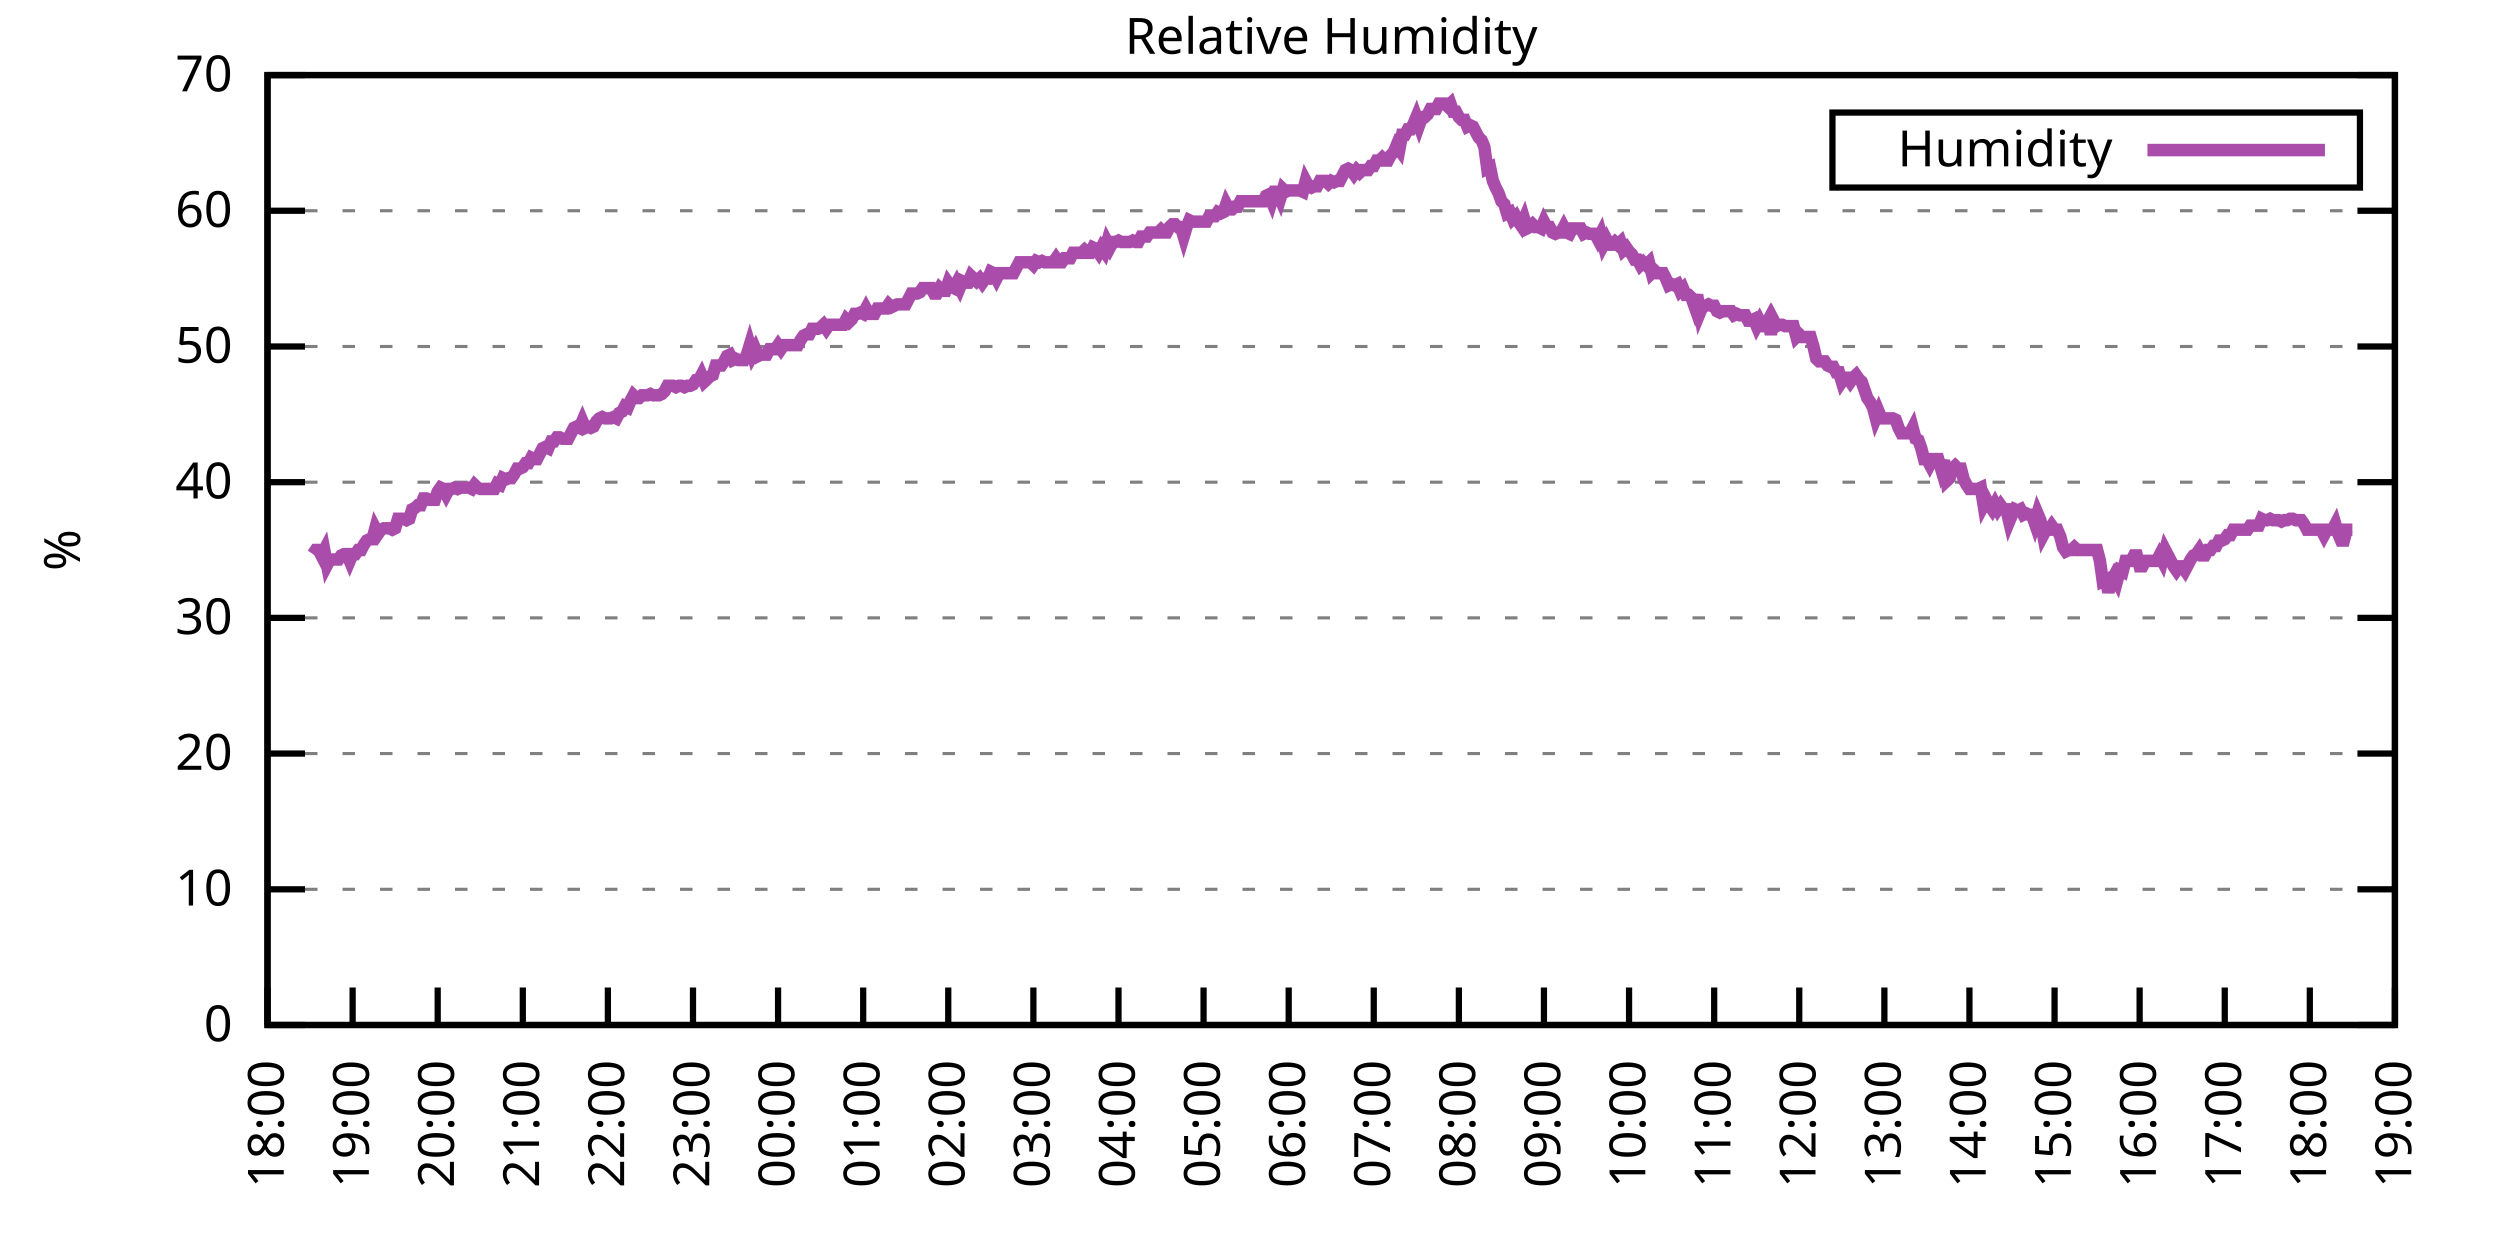
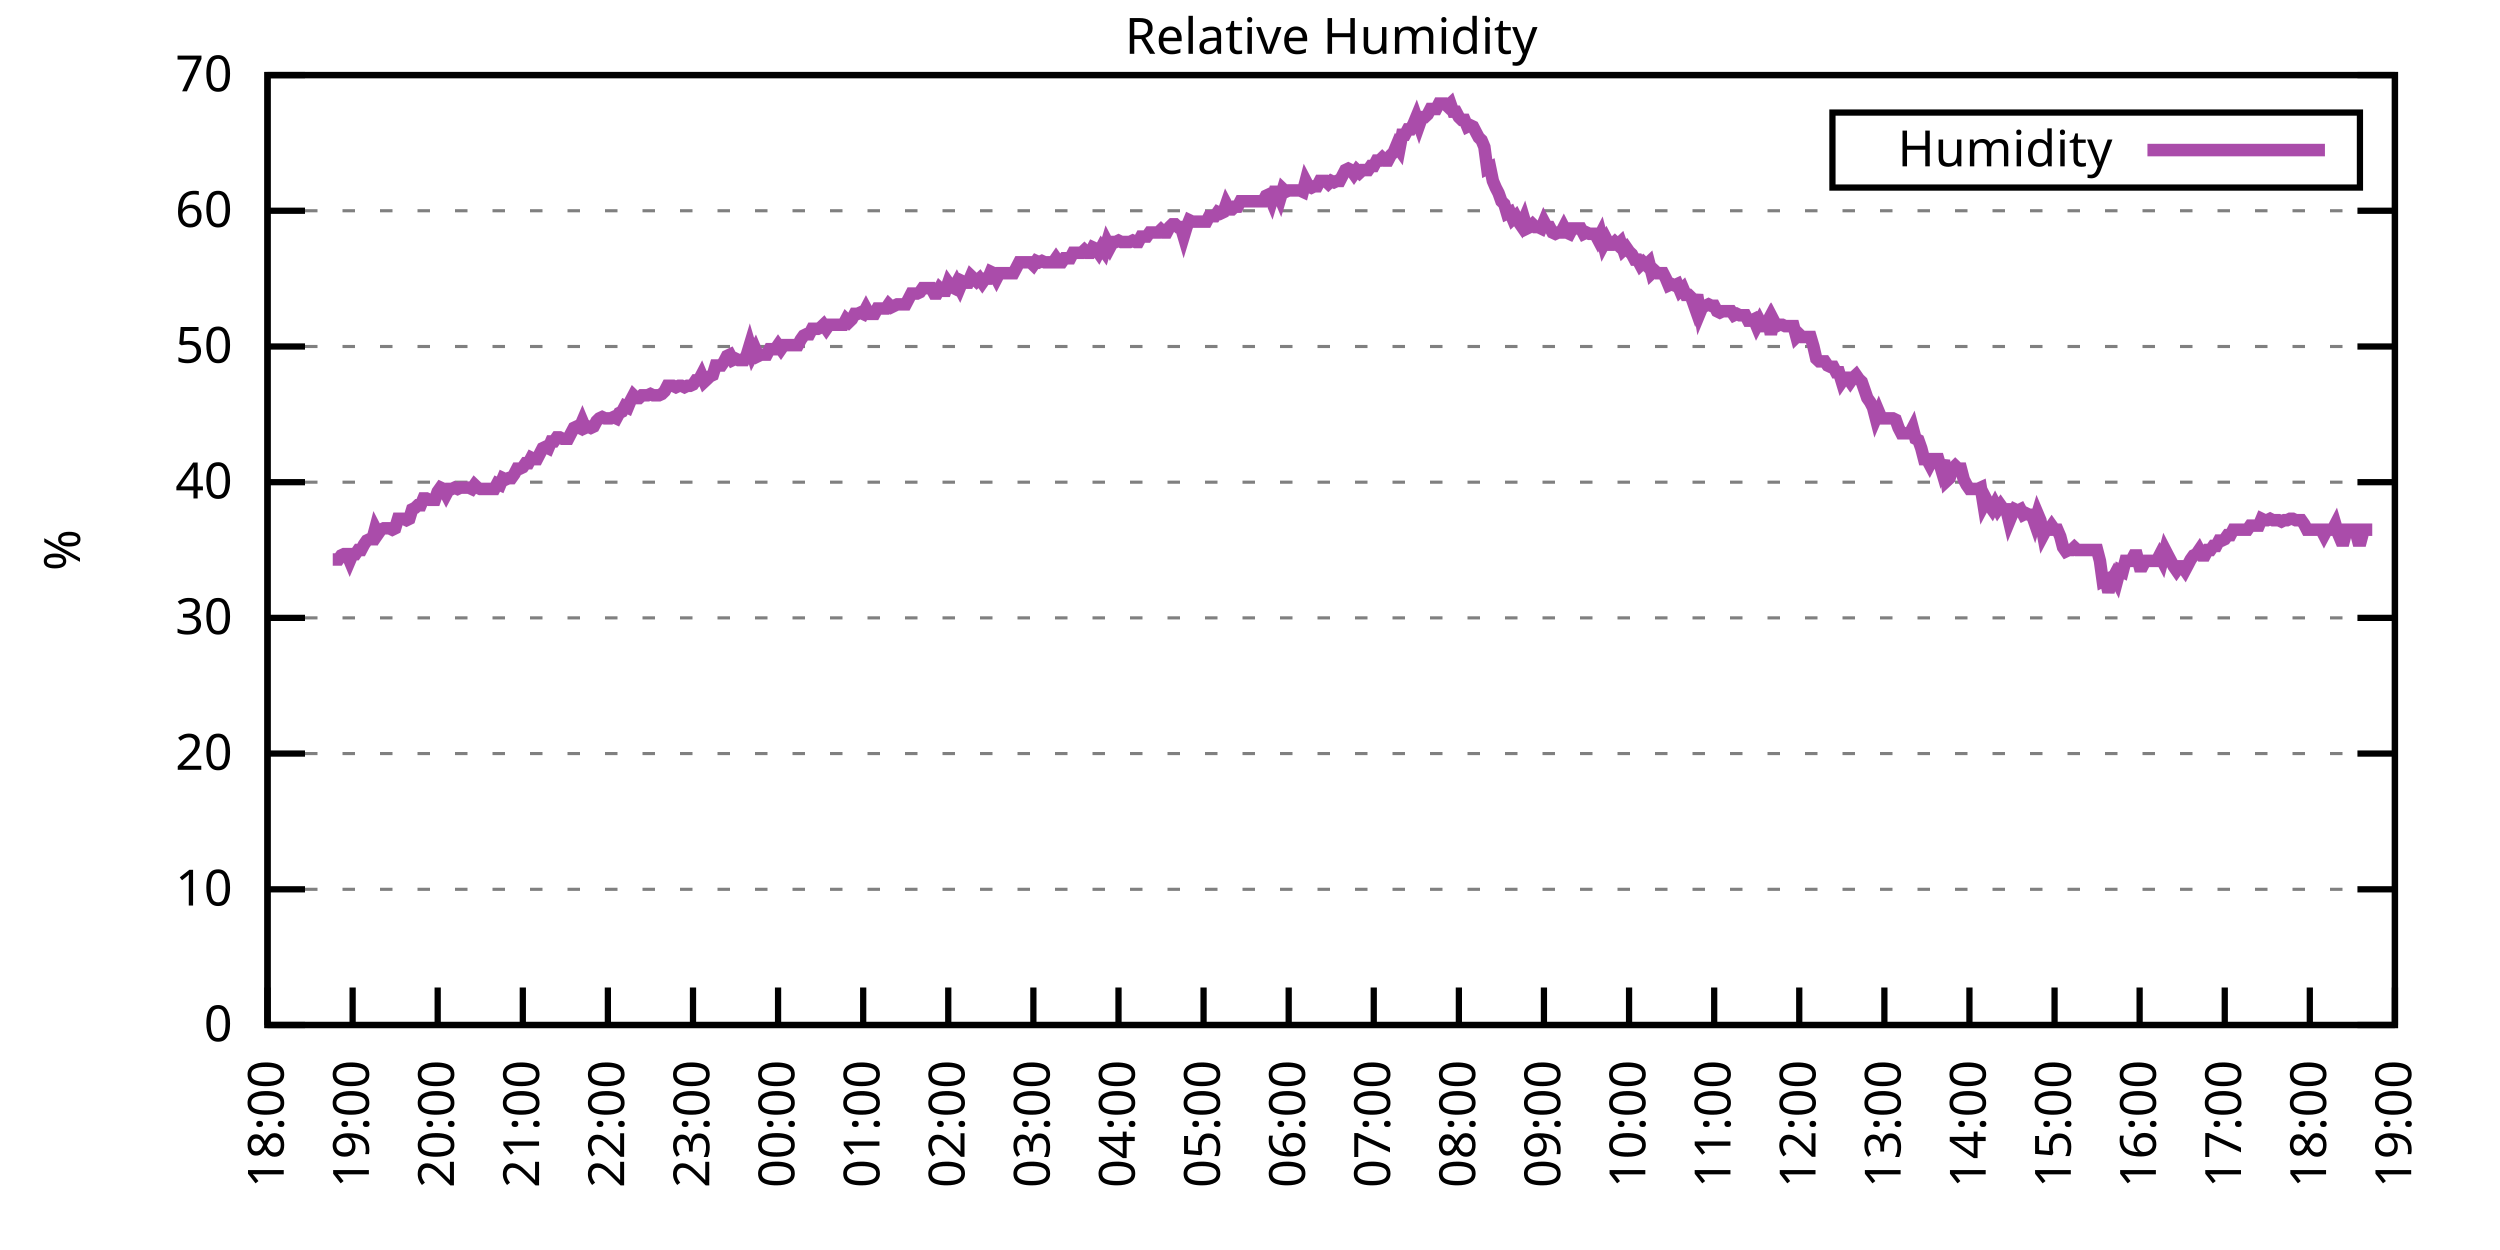
<svg xmlns="http://www.w3.org/2000/svg" xmlns:xlink="http://www.w3.org/1999/xlink" width="400" height="200" viewBox="0 0 400 200">
  <g id="gnuplot_canvas">
    <rect x="0" y="0" width="400" height="200" fill="none" />
    <defs>
      <circle id="gpDot" r="0.5" stroke-width="0.5" stroke="currentColor" />
      <path id="gpPt0" stroke-width="0.333" stroke="currentColor" d="M-1,0 h2 M0,-1 v2" />
      <path id="gpPt1" stroke-width="0.333" stroke="currentColor" d="M-1,-1 L1,1 M1,-1 L-1,1" />
      <path id="gpPt2" stroke-width="0.333" stroke="currentColor" d="M-1,0 L1,0 M0,-1 L0,1 M-1,-1 L1,1 M-1,1 L1,-1" />
      <rect id="gpPt3" stroke-width="0.333" stroke="currentColor" x="-1" y="-1" width="2" height="2" />
      <rect id="gpPt4" stroke-width="0.333" stroke="currentColor" fill="currentColor" x="-1" y="-1" width="2" height="2" />
      <circle id="gpPt5" stroke-width="0.333" stroke="currentColor" cx="0" cy="0" r="1" />
      <use xlink:href="#gpPt5" id="gpPt6" fill="currentColor" stroke="none" />
      <path id="gpPt7" stroke-width="0.333" stroke="currentColor" d="M0,-1.33 L-1.33,0.67 L1.33,0.67 z" />
      <use xlink:href="#gpPt7" id="gpPt8" fill="currentColor" stroke="none" />
      <use xlink:href="#gpPt7" id="gpPt9" stroke="currentColor" transform="rotate(180)" />
      <use xlink:href="#gpPt9" id="gpPt10" fill="currentColor" stroke="none" />
      <use xlink:href="#gpPt3" id="gpPt11" stroke="currentColor" transform="rotate(45)" />
      <use xlink:href="#gpPt11" id="gpPt12" fill="currentColor" stroke="none" />
      <path id="gpPt13" stroke-width="0.333" stroke="currentColor" d="M0,1.330 L1.265,0.411 L0.782,-1.067 L-0.782,-1.076 L-1.265,0.411 z" />
      <use xlink:href="#gpPt13" id="gpPt14" fill="currentColor" stroke="none" />
      <filter id="textbox" filterUnits="objectBoundingBox" x="0" y="0" height="1" width="1">
        <feFlood flood-color="white" flood-opacity="1" result="bgnd" />
        <feComposite in="SourceGraphic" in2="bgnd" operator="atop" />
      </filter>
      <filter id="greybox" filterUnits="objectBoundingBox" x="0" y="0" height="1" width="1">
        <feFlood flood-color="lightgrey" flood-opacity="1" result="grey" />
        <feComposite in="SourceGraphic" in2="grey" operator="atop" />
      </filter>
    </defs>
    <g fill="none" color="white" stroke="currentColor" stroke-width="1.00" stroke-linecap="butt" stroke-linejoin="miter">
</g>
    <g fill="none" color="black" stroke="currentColor" stroke-width="1.00" stroke-linecap="butt" stroke-linejoin="miter">
      <g stroke="none" shape-rendering="crispEdges">
        <polygon fill="rgb(255, 255, 255)" points="42.80,164.00 383.18,164.00 383.18,12.02 42.80,12.02 " />
      </g>
    </g>
    <g fill="none" color="black" stroke="currentColor" stroke-width="1.00" stroke-linecap="butt" stroke-linejoin="miter">
</g>
    <g fill="none" color="black" stroke="black" stroke-width="0.50" stroke-linecap="butt" stroke-linejoin="miter">
</g>
    <g fill="none" color="gray" stroke="currentColor" stroke-width="0.50" stroke-linecap="butt" stroke-linejoin="miter">
      <path stroke="gray" stroke-dasharray="2,4" class="gridline" d="M42.80,164.00 L383.19,164.00  " />
    </g>
    <g fill="none" color="gray" stroke="gray" stroke-width="1.00" stroke-linecap="butt" stroke-linejoin="miter">
</g>
    <g fill="none" color="black" stroke="currentColor" stroke-width="1.00" stroke-linecap="butt" stroke-linejoin="miter">
      <path stroke="black" d="M42.80,164.00 L48.80,164.00 M383.19,164.00 L377.19,164.00  " />
      <g transform="translate(37.20,166.60)" stroke="none" fill="black" font-family="Sans" font-size="8.00" text-anchor="end">
        <text>
          <tspan font-family="Sans"> 0</tspan>
        </text>
      </g>
    </g>
    <g fill="none" color="black" stroke="currentColor" stroke-width="1.00" stroke-linecap="butt" stroke-linejoin="miter">
</g>
    <g fill="none" color="black" stroke="black" stroke-width="0.50" stroke-linecap="butt" stroke-linejoin="miter">
</g>
    <g fill="none" color="gray" stroke="currentColor" stroke-width="0.50" stroke-linecap="butt" stroke-linejoin="miter">
      <path stroke="gray" stroke-dasharray="2,4" class="gridline" d="M42.80,142.29 L383.19,142.29  " />
    </g>
    <g fill="none" color="gray" stroke="gray" stroke-width="1.00" stroke-linecap="butt" stroke-linejoin="miter">
</g>
    <g fill="none" color="black" stroke="currentColor" stroke-width="1.00" stroke-linecap="butt" stroke-linejoin="miter">
      <path stroke="black" d="M42.80,142.29 L48.80,142.29 M383.19,142.29 L377.19,142.29  " />
      <g transform="translate(37.20,144.89)" stroke="none" fill="black" font-family="Sans" font-size="8.00" text-anchor="end">
        <text>
          <tspan font-family="Sans"> 10</tspan>
        </text>
      </g>
    </g>
    <g fill="none" color="black" stroke="currentColor" stroke-width="1.00" stroke-linecap="butt" stroke-linejoin="miter">
</g>
    <g fill="none" color="black" stroke="black" stroke-width="0.50" stroke-linecap="butt" stroke-linejoin="miter">
</g>
    <g fill="none" color="gray" stroke="currentColor" stroke-width="0.50" stroke-linecap="butt" stroke-linejoin="miter">
      <path stroke="gray" stroke-dasharray="2,4" class="gridline" d="M42.80,120.57 L383.19,120.57  " />
    </g>
    <g fill="none" color="gray" stroke="gray" stroke-width="1.00" stroke-linecap="butt" stroke-linejoin="miter">
</g>
    <g fill="none" color="black" stroke="currentColor" stroke-width="1.00" stroke-linecap="butt" stroke-linejoin="miter">
      <path stroke="black" d="M42.80,120.57 L48.80,120.57 M383.19,120.57 L377.19,120.57  " />
      <g transform="translate(37.20,123.17)" stroke="none" fill="black" font-family="Sans" font-size="8.00" text-anchor="end">
        <text>
          <tspan font-family="Sans"> 20</tspan>
        </text>
      </g>
    </g>
    <g fill="none" color="black" stroke="currentColor" stroke-width="1.00" stroke-linecap="butt" stroke-linejoin="miter">
</g>
    <g fill="none" color="black" stroke="black" stroke-width="0.50" stroke-linecap="butt" stroke-linejoin="miter">
</g>
    <g fill="none" color="gray" stroke="currentColor" stroke-width="0.50" stroke-linecap="butt" stroke-linejoin="miter">
      <path stroke="gray" stroke-dasharray="2,4" class="gridline" d="M42.80,98.86 L383.19,98.86  " />
    </g>
    <g fill="none" color="gray" stroke="gray" stroke-width="1.00" stroke-linecap="butt" stroke-linejoin="miter">
</g>
    <g fill="none" color="black" stroke="currentColor" stroke-width="1.00" stroke-linecap="butt" stroke-linejoin="miter">
      <path stroke="black" d="M42.80,98.86 L48.80,98.86 M383.19,98.86 L377.19,98.86  " />
      <g transform="translate(37.20,101.46)" stroke="none" fill="black" font-family="Sans" font-size="8.00" text-anchor="end">
        <text>
          <tspan font-family="Sans"> 30</tspan>
        </text>
      </g>
    </g>
    <g fill="none" color="black" stroke="currentColor" stroke-width="1.00" stroke-linecap="butt" stroke-linejoin="miter">
</g>
    <g fill="none" color="black" stroke="black" stroke-width="0.50" stroke-linecap="butt" stroke-linejoin="miter">
</g>
    <g fill="none" color="gray" stroke="currentColor" stroke-width="0.50" stroke-linecap="butt" stroke-linejoin="miter">
      <path stroke="gray" stroke-dasharray="2,4" class="gridline" d="M42.80,77.15 L383.19,77.15  " />
    </g>
    <g fill="none" color="gray" stroke="gray" stroke-width="1.00" stroke-linecap="butt" stroke-linejoin="miter">
</g>
    <g fill="none" color="black" stroke="currentColor" stroke-width="1.00" stroke-linecap="butt" stroke-linejoin="miter">
      <path stroke="black" d="M42.80,77.15 L48.80,77.15 M383.19,77.15 L377.19,77.15  " />
      <g transform="translate(37.20,79.75)" stroke="none" fill="black" font-family="Sans" font-size="8.00" text-anchor="end">
        <text>
          <tspan font-family="Sans"> 40</tspan>
        </text>
      </g>
    </g>
    <g fill="none" color="black" stroke="currentColor" stroke-width="1.00" stroke-linecap="butt" stroke-linejoin="miter">
</g>
    <g fill="none" color="black" stroke="black" stroke-width="0.50" stroke-linecap="butt" stroke-linejoin="miter">
</g>
    <g fill="none" color="gray" stroke="currentColor" stroke-width="0.50" stroke-linecap="butt" stroke-linejoin="miter">
      <path stroke="gray" stroke-dasharray="2,4" class="gridline" d="M42.80,55.44 L383.19,55.44  " />
    </g>
    <g fill="none" color="gray" stroke="gray" stroke-width="1.00" stroke-linecap="butt" stroke-linejoin="miter">
</g>
    <g fill="none" color="black" stroke="currentColor" stroke-width="1.00" stroke-linecap="butt" stroke-linejoin="miter">
      <path stroke="black" d="M42.80,55.44 L48.80,55.44 M383.19,55.44 L377.19,55.44  " />
      <g transform="translate(37.20,58.04)" stroke="none" fill="black" font-family="Sans" font-size="8.00" text-anchor="end">
        <text>
          <tspan font-family="Sans"> 50</tspan>
        </text>
      </g>
    </g>
    <g fill="none" color="black" stroke="currentColor" stroke-width="1.00" stroke-linecap="butt" stroke-linejoin="miter">
</g>
    <g fill="none" color="black" stroke="black" stroke-width="0.50" stroke-linecap="butt" stroke-linejoin="miter">
</g>
    <g fill="none" color="gray" stroke="currentColor" stroke-width="0.50" stroke-linecap="butt" stroke-linejoin="miter">
      <path stroke="gray" stroke-dasharray="2,4" class="gridline" d="M42.80,33.72 L383.19,33.72  " />
    </g>
    <g fill="none" color="gray" stroke="gray" stroke-width="1.00" stroke-linecap="butt" stroke-linejoin="miter">
</g>
    <g fill="none" color="black" stroke="currentColor" stroke-width="1.00" stroke-linecap="butt" stroke-linejoin="miter">
      <path stroke="black" d="M42.80,33.72 L48.80,33.72 M383.19,33.72 L377.19,33.72  " />
      <g transform="translate(37.20,36.32)" stroke="none" fill="black" font-family="Sans" font-size="8.00" text-anchor="end">
        <text>
          <tspan font-family="Sans"> 60</tspan>
        </text>
      </g>
    </g>
    <g fill="none" color="black" stroke="currentColor" stroke-width="1.00" stroke-linecap="butt" stroke-linejoin="miter">
</g>
    <g fill="none" color="black" stroke="black" stroke-width="0.50" stroke-linecap="butt" stroke-linejoin="miter">
</g>
    <g fill="none" color="gray" stroke="currentColor" stroke-width="0.50" stroke-linecap="butt" stroke-linejoin="miter">
      <path stroke="gray" stroke-dasharray="2,4" class="gridline" d="M42.80,12.01 L383.19,12.01  " />
    </g>
    <g fill="none" color="gray" stroke="gray" stroke-width="1.00" stroke-linecap="butt" stroke-linejoin="miter">
</g>
    <g fill="none" color="black" stroke="currentColor" stroke-width="1.00" stroke-linecap="butt" stroke-linejoin="miter">
      <path stroke="black" d="M42.80,12.01 L48.80,12.01 M383.19,12.01 L377.19,12.01  " />
      <g transform="translate(37.20,14.61)" stroke="none" fill="black" font-family="Sans" font-size="8.00" text-anchor="end">
        <text>
          <tspan font-family="Sans"> 70</tspan>
        </text>
      </g>
    </g>
    <g fill="none" color="black" stroke="currentColor" stroke-width="1.00" stroke-linecap="butt" stroke-linejoin="miter">
      <path stroke="black" d="M42.80,164.00 L42.80,158.00  " />
      <g transform="translate(45.40,169.60) rotate(270.00)" stroke="none" fill="black" font-family="Sans" font-size="8.00" text-anchor="end">
        <text>
          <tspan font-family="Sans">18:00</tspan>
        </text>
      </g>
    </g>
    <g fill="none" color="black" stroke="currentColor" stroke-width="1.00" stroke-linecap="butt" stroke-linejoin="miter">
      <path stroke="black" d="M56.42,164.00 L56.42,158.00  " />
      <g transform="translate(59.02,169.60) rotate(270.00)" stroke="none" fill="black" font-family="Sans" font-size="8.00" text-anchor="end">
        <text>
          <tspan font-family="Sans">19:00</tspan>
        </text>
      </g>
    </g>
    <g fill="none" color="black" stroke="currentColor" stroke-width="1.00" stroke-linecap="butt" stroke-linejoin="miter">
      <path stroke="black" d="M70.03,164.00 L70.03,158.00  " />
      <g transform="translate(72.63,169.60) rotate(270.00)" stroke="none" fill="black" font-family="Sans" font-size="8.00" text-anchor="end">
        <text>
          <tspan font-family="Sans">20:00</tspan>
        </text>
      </g>
    </g>
    <g fill="none" color="black" stroke="currentColor" stroke-width="1.00" stroke-linecap="butt" stroke-linejoin="miter">
      <path stroke="black" d="M83.65,164.00 L83.65,158.00  " />
      <g transform="translate(86.25,169.60) rotate(270.00)" stroke="none" fill="black" font-family="Sans" font-size="8.00" text-anchor="end">
        <text>
          <tspan font-family="Sans">21:00</tspan>
        </text>
      </g>
    </g>
    <g fill="none" color="black" stroke="currentColor" stroke-width="1.00" stroke-linecap="butt" stroke-linejoin="miter">
      <path stroke="black" d="M97.26,164.00 L97.26,158.00  " />
      <g transform="translate(99.86,169.60) rotate(270.00)" stroke="none" fill="black" font-family="Sans" font-size="8.00" text-anchor="end">
        <text>
          <tspan font-family="Sans">22:00</tspan>
        </text>
      </g>
    </g>
    <g fill="none" color="black" stroke="currentColor" stroke-width="1.00" stroke-linecap="butt" stroke-linejoin="miter">
      <path stroke="black" d="M110.88,164.00 L110.88,158.00  " />
      <g transform="translate(113.48,169.60) rotate(270.00)" stroke="none" fill="black" font-family="Sans" font-size="8.00" text-anchor="end">
        <text>
          <tspan font-family="Sans">23:00</tspan>
        </text>
      </g>
    </g>
    <g fill="none" color="black" stroke="currentColor" stroke-width="1.00" stroke-linecap="butt" stroke-linejoin="miter">
      <path stroke="black" d="M124.49,164.00 L124.49,158.00  " />
      <g transform="translate(127.09,169.60) rotate(270.00)" stroke="none" fill="black" font-family="Sans" font-size="8.00" text-anchor="end">
        <text>
          <tspan font-family="Sans">00:00</tspan>
        </text>
      </g>
    </g>
    <g fill="none" color="black" stroke="currentColor" stroke-width="1.00" stroke-linecap="butt" stroke-linejoin="miter">
      <path stroke="black" d="M138.11,164.00 L138.11,158.00  " />
      <g transform="translate(140.71,169.60) rotate(270.00)" stroke="none" fill="black" font-family="Sans" font-size="8.00" text-anchor="end">
        <text>
          <tspan font-family="Sans">01:00</tspan>
        </text>
      </g>
    </g>
    <g fill="none" color="black" stroke="currentColor" stroke-width="1.00" stroke-linecap="butt" stroke-linejoin="miter">
      <path stroke="black" d="M151.72,164.00 L151.72,158.00  " />
      <g transform="translate(154.32,169.60) rotate(270.00)" stroke="none" fill="black" font-family="Sans" font-size="8.00" text-anchor="end">
        <text>
          <tspan font-family="Sans">02:00</tspan>
        </text>
      </g>
    </g>
    <g fill="none" color="black" stroke="currentColor" stroke-width="1.00" stroke-linecap="butt" stroke-linejoin="miter">
      <path stroke="black" d="M165.34,164.00 L165.34,158.00  " />
      <g transform="translate(167.94,169.60) rotate(270.00)" stroke="none" fill="black" font-family="Sans" font-size="8.00" text-anchor="end">
        <text>
          <tspan font-family="Sans">03:00</tspan>
        </text>
      </g>
    </g>
    <g fill="none" color="black" stroke="currentColor" stroke-width="1.00" stroke-linecap="butt" stroke-linejoin="miter">
      <path stroke="black" d="M178.96,164.00 L178.96,158.00  " />
      <g transform="translate(181.56,169.60) rotate(270.00)" stroke="none" fill="black" font-family="Sans" font-size="8.00" text-anchor="end">
        <text>
          <tspan font-family="Sans">04:00</tspan>
        </text>
      </g>
    </g>
    <g fill="none" color="black" stroke="currentColor" stroke-width="1.00" stroke-linecap="butt" stroke-linejoin="miter">
      <path stroke="black" d="M192.57,164.00 L192.57,158.00  " />
      <g transform="translate(195.17,169.60) rotate(270.00)" stroke="none" fill="black" font-family="Sans" font-size="8.00" text-anchor="end">
        <text>
          <tspan font-family="Sans">05:00</tspan>
        </text>
      </g>
    </g>
    <g fill="none" color="black" stroke="currentColor" stroke-width="1.00" stroke-linecap="butt" stroke-linejoin="miter">
      <path stroke="black" d="M206.19,164.00 L206.19,158.00  " />
      <g transform="translate(208.79,169.60) rotate(270.00)" stroke="none" fill="black" font-family="Sans" font-size="8.00" text-anchor="end">
        <text>
          <tspan font-family="Sans">06:00</tspan>
        </text>
      </g>
    </g>
    <g fill="none" color="black" stroke="currentColor" stroke-width="1.00" stroke-linecap="butt" stroke-linejoin="miter">
      <path stroke="black" d="M219.80,164.00 L219.80,158.00  " />
      <g transform="translate(222.40,169.60) rotate(270.00)" stroke="none" fill="black" font-family="Sans" font-size="8.00" text-anchor="end">
        <text>
          <tspan font-family="Sans">07:00</tspan>
        </text>
      </g>
    </g>
    <g fill="none" color="black" stroke="currentColor" stroke-width="1.00" stroke-linecap="butt" stroke-linejoin="miter">
      <path stroke="black" d="M233.42,164.00 L233.42,158.00  " />
      <g transform="translate(236.02,169.60) rotate(270.00)" stroke="none" fill="black" font-family="Sans" font-size="8.00" text-anchor="end">
        <text>
          <tspan font-family="Sans">08:00</tspan>
        </text>
      </g>
    </g>
    <g fill="none" color="black" stroke="currentColor" stroke-width="1.00" stroke-linecap="butt" stroke-linejoin="miter">
      <path stroke="black" d="M247.03,164.00 L247.03,158.00  " />
      <g transform="translate(249.63,169.60) rotate(270.00)" stroke="none" fill="black" font-family="Sans" font-size="8.00" text-anchor="end">
        <text>
          <tspan font-family="Sans">09:00</tspan>
        </text>
      </g>
    </g>
    <g fill="none" color="black" stroke="currentColor" stroke-width="1.00" stroke-linecap="butt" stroke-linejoin="miter">
      <path stroke="black" d="M260.65,164.00 L260.65,158.00  " />
      <g transform="translate(263.25,169.60) rotate(270.00)" stroke="none" fill="black" font-family="Sans" font-size="8.00" text-anchor="end">
        <text>
          <tspan font-family="Sans">10:00</tspan>
        </text>
      </g>
    </g>
    <g fill="none" color="black" stroke="currentColor" stroke-width="1.00" stroke-linecap="butt" stroke-linejoin="miter">
      <path stroke="black" d="M274.27,164.00 L274.27,158.00  " />
      <g transform="translate(276.87,169.60) rotate(270.00)" stroke="none" fill="black" font-family="Sans" font-size="8.00" text-anchor="end">
        <text>
          <tspan font-family="Sans">11:00</tspan>
        </text>
      </g>
    </g>
    <g fill="none" color="black" stroke="currentColor" stroke-width="1.00" stroke-linecap="butt" stroke-linejoin="miter">
      <path stroke="black" d="M287.88,164.00 L287.88,158.00  " />
      <g transform="translate(290.48,169.60) rotate(270.00)" stroke="none" fill="black" font-family="Sans" font-size="8.00" text-anchor="end">
        <text>
          <tspan font-family="Sans">12:00</tspan>
        </text>
      </g>
    </g>
    <g fill="none" color="black" stroke="currentColor" stroke-width="1.00" stroke-linecap="butt" stroke-linejoin="miter">
      <path stroke="black" d="M301.50,164.00 L301.50,158.00  " />
      <g transform="translate(304.10,169.60) rotate(270.00)" stroke="none" fill="black" font-family="Sans" font-size="8.00" text-anchor="end">
        <text>
          <tspan font-family="Sans">13:00</tspan>
        </text>
      </g>
    </g>
    <g fill="none" color="black" stroke="currentColor" stroke-width="1.00" stroke-linecap="butt" stroke-linejoin="miter">
      <path stroke="black" d="M315.11,164.00 L315.11,158.00  " />
      <g transform="translate(317.71,169.60) rotate(270.00)" stroke="none" fill="black" font-family="Sans" font-size="8.00" text-anchor="end">
        <text>
          <tspan font-family="Sans">14:00</tspan>
        </text>
      </g>
    </g>
    <g fill="none" color="black" stroke="currentColor" stroke-width="1.00" stroke-linecap="butt" stroke-linejoin="miter">
      <path stroke="black" d="M328.73,164.00 L328.73,158.00  " />
      <g transform="translate(331.33,169.60) rotate(270.00)" stroke="none" fill="black" font-family="Sans" font-size="8.00" text-anchor="end">
        <text>
          <tspan font-family="Sans">15:00</tspan>
        </text>
      </g>
    </g>
    <g fill="none" color="black" stroke="currentColor" stroke-width="1.00" stroke-linecap="butt" stroke-linejoin="miter">
      <path stroke="black" d="M342.34,164.00 L342.34,158.00  " />
      <g transform="translate(344.94,169.60) rotate(270.00)" stroke="none" fill="black" font-family="Sans" font-size="8.00" text-anchor="end">
        <text>
          <tspan font-family="Sans">16:00</tspan>
        </text>
      </g>
    </g>
    <g fill="none" color="black" stroke="currentColor" stroke-width="1.00" stroke-linecap="butt" stroke-linejoin="miter">
      <path stroke="black" d="M355.96,164.00 L355.96,158.00  " />
      <g transform="translate(358.56,169.60) rotate(270.00)" stroke="none" fill="black" font-family="Sans" font-size="8.00" text-anchor="end">
        <text>
          <tspan font-family="Sans">17:00</tspan>
        </text>
      </g>
    </g>
    <g fill="none" color="black" stroke="currentColor" stroke-width="1.00" stroke-linecap="butt" stroke-linejoin="miter">
      <path stroke="black" d="M369.57,164.00 L369.57,158.00  " />
      <g transform="translate(372.17,169.60) rotate(270.00)" stroke="none" fill="black" font-family="Sans" font-size="8.00" text-anchor="end">
        <text>
          <tspan font-family="Sans">18:00</tspan>
        </text>
      </g>
    </g>
    <g fill="none" color="black" stroke="currentColor" stroke-width="1.00" stroke-linecap="butt" stroke-linejoin="miter">
      <path stroke="black" d="M383.19,164.00 L383.19,158.00  " />
      <g transform="translate(385.79,169.60) rotate(270.00)" stroke="none" fill="black" font-family="Sans" font-size="8.00" text-anchor="end">
        <text>
          <tspan font-family="Sans">19:00</tspan>
        </text>
      </g>
    </g>
    <g fill="none" color="black" stroke="currentColor" stroke-width="1.00" stroke-linecap="butt" stroke-linejoin="miter">
</g>
    <g fill="none" color="black" stroke="currentColor" stroke-width="1.00" stroke-linecap="butt" stroke-linejoin="miter">
      <path stroke="black" d="M42.80,12.01 L42.80,164.00 L383.19,164.00 L383.19,12.01 L42.80,12.01 Z  " />
    </g>
    <g fill="none" color="black" stroke="currentColor" stroke-width="1.00" stroke-linecap="butt" stroke-linejoin="miter">
</g>
    <g fill="none" color="black" stroke="currentColor" stroke-width="1.00" stroke-linecap="butt" stroke-linejoin="miter">
      <path stroke="black" d="M293.19,30.01 L293.19,18.01 L377.59,18.01 L377.59,30.01 L293.19,30.01 Z  " />
    </g>
    <g id="Relative_Humidity_plot_1">
      <g fill="none" color="white" stroke="black" stroke-width="2.00" stroke-linecap="butt" stroke-linejoin="miter">
</g>
      <g fill="none" color="black" stroke="currentColor" stroke-width="2.00" stroke-linecap="butt" stroke-linejoin="miter">
        <g transform="translate(337.99,26.61)" stroke="none" fill="black" font-family="Sans" font-size="8.00" text-anchor="end">
          <text>
            <tspan font-family="Sans">Humidity</tspan>
          </text>
        </g>
      </g>
      <g fill="none" color="black" stroke="currentColor" stroke-width="2.00" stroke-linecap="butt" stroke-linejoin="miter">
-         <path stroke="rgb(170,  76, 170)" d="M343.59,24.01 L371.99,24.01 M50.06,88.66 L50.52,88.00 L50.97,88.00 L51.42,88.87 L51.88,88.00 L52.33,90.39   L52.78,89.52 L53.24,89.52 L53.69,89.52 L54.15,89.52 L54.60,88.87 L55.05,88.66 L55.51,88.66 L55.96,89.74   L56.42,88.66 L56.87,88.66 L57.32,88.00 L57.78,88.00 L58.23,87.14 L58.68,86.49 L59.14,86.27 L59.59,86.27   L60.05,84.53 L60.50,85.40 L60.95,84.75 L61.41,84.53 L61.86,84.53 L62.32,84.53 L62.77,84.75 L63.22,84.53   L63.68,83.01 L64.13,83.01 L64.58,83.01 L65.04,83.23 L65.49,83.01 L65.95,81.49 L66.40,81.27 L66.85,80.84   L67.31,80.84 L67.76,79.75 L68.22,79.75 L68.67,79.97 L69.12,79.97 L69.58,79.97 L70.03,78.67 L70.49,78.02   L70.94,78.23 L71.39,79.10 L71.85,78.23 L72.30,78.23 L72.75,78.02 L73.21,78.23 L73.66,78.02 L74.12,78.02   L74.57,78.02 L75.02,78.02 L75.48,78.23 L75.93,77.58 L76.39,78.02 L76.84,78.23 L77.29,78.23 L77.75,78.23   L78.20,78.23 L78.65,78.23 L79.11,78.23 L79.56,77.37 L80.02,77.58 L80.47,76.50 L80.92,76.71 L81.38,76.50   L81.83,76.50 L82.29,75.85 L82.74,74.98 L83.19,74.98 L83.65,74.76 L84.10,74.11 L84.55,74.11 L85.01,73.24   L85.46,73.46 L85.92,73.46 L86.37,72.59 L86.82,71.72 L87.28,71.50 L87.73,71.72 L88.19,70.63 L88.64,70.63   L89.09,69.98 L89.55,69.98 L90.00,70.20 L90.45,70.20 L90.91,70.20 L91.36,69.33 L91.82,68.46 L92.27,68.25   L92.72,68.46 L93.18,67.38 L93.63,68.46 L94.09,68.25 L94.54,68.46 L94.99,68.25 L95.45,67.38 L95.90,66.94   L96.35,66.73 L96.81,66.94 L97.26,66.94 L97.72,66.94 L98.17,66.73 L98.62,66.94 L99.08,66.08 L99.53,65.86   L99.99,64.99 L100.44,65.21 L100.89,64.12 L101.35,63.25 L101.80,63.69 L102.25,63.69 L102.71,63.25 L103.16,63.25   L103.62,63.25 L104.07,63.04 L104.52,63.25 L104.98,63.25 L105.43,63.25 L105.89,63.04 L106.34,62.60 L106.79,61.73   L107.25,61.73 L107.70,61.73 L108.15,61.95 L108.61,61.73 L109.06,61.73 L109.52,61.95 L109.97,61.73 L110.42,61.73   L110.88,61.52 L111.33,60.86 L111.79,60.86 L112.24,60.00 L112.69,61.08 L113.15,60.65 L113.60,60.21 L114.05,60.00   L114.51,58.48 L114.96,58.48 L115.42,58.48 L115.87,57.82 L116.32,56.96 L116.78,56.74 L117.23,57.61 L117.69,57.39   L118.14,57.61 L118.59,57.61 L119.05,57.61 L119.50,56.74 L119.96,55.22 L120.41,56.74 L120.86,55.87 L121.32,56.96   L121.77,56.74 L122.22,56.74 L122.68,56.74 L123.13,55.87 L123.59,55.87 L124.04,55.87 L124.49,55.22 L124.95,55.87   L125.40,55.22 L125.86,55.22 L126.31,55.22 L126.76,55.22 L127.22,55.22 L127.67,55.22 L128.12,54.35 L128.58,53.70   L129.03,53.48 L129.49,53.48 L129.94,52.61 L130.39,52.61 L130.85,52.61 L131.30,52.40 L131.76,51.96 L132.21,52.61   L132.66,51.96 L133.12,51.96 L133.57,51.96 L134.02,51.96 L134.48,51.96 L134.93,51.96 L135.39,51.09 L135.84,51.53   L136.29,51.09 L136.75,50.22 L137.20,50.22 L137.66,50.01 L138.11,50.22 L138.56,49.36 L139.02,50.22 L139.47,50.22   L139.92,50.22 L140.38,49.36 L140.83,49.36 L141.29,49.36 L141.74,49.36 L142.19,48.70 L142.65,49.14 L143.10,48.92   L143.56,48.70 L144.01,48.70 L144.46,48.70 L144.92,48.70 L145.37,47.84 L145.82,46.97 L146.28,46.97 L146.73,46.97   L147.19,46.75 L147.64,46.10 L148.09,46.10 L148.55,46.10 L149.00,46.10 L149.46,46.97 L149.91,46.97 L150.36,46.10   L150.82,46.53 L151.27,46.53 L151.72,45.23 L152.18,45.88 L152.63,46.10 L153.09,45.23 L153.54,46.10 L153.99,45.01   L154.45,45.23 L154.90,45.23 L155.36,44.15 L155.81,44.58 L156.26,45.01 L156.72,44.58 L157.17,45.23 L157.62,44.58   L158.08,44.58 L158.53,43.49 L158.99,43.71 L159.44,44.58 L159.89,43.71 L160.35,43.71 L160.80,43.71 L161.26,43.71   L161.71,43.71 L162.16,43.71 L162.62,42.84 L163.07,41.97 L163.52,41.97 L163.98,41.97 L164.43,41.97 L164.89,41.97   L165.34,42.41 L165.79,41.76 L166.25,41.97 L166.70,41.76 L167.16,41.97 L167.61,41.97 L168.06,41.97 L168.52,41.97   L168.97,41.32 L169.43,41.97 L169.88,41.97 L170.33,41.32 L170.79,41.32 L171.24,41.32 L171.69,40.45 L172.15,40.45   L172.60,40.45 L173.06,40.45 L173.51,40.02 L173.96,40.45 L174.42,40.45 L174.87,39.59 L175.33,39.80 L175.78,40.45   L176.23,39.59 L176.69,40.24 L177.14,38.72 L177.59,39.59 L178.05,38.72 L178.50,38.72 L178.96,38.50 L179.41,38.72   L179.86,38.72 L180.32,38.72 L180.77,38.72 L181.23,38.50 L181.68,38.72 L182.13,38.72 L182.59,37.85 L183.04,37.85   L183.49,37.85 L183.95,37.20 L184.40,37.20 L184.86,37.20 L185.31,37.20 L185.76,36.76 L186.22,37.20 L186.67,37.20   L187.13,36.33 L187.58,35.89 L188.03,35.89 L188.49,36.33 L188.94,36.33 L189.39,37.85 L189.85,36.33 L190.30,35.24   L190.76,35.46 L191.21,35.46 L191.66,35.46 L192.12,35.46 L192.57,35.46 L193.03,35.46 L193.48,34.59 L193.93,34.59   L194.39,34.59 L194.84,33.94 L195.29,34.16 L195.75,33.94 L196.20,32.64 L196.66,33.51 L197.11,33.51 L197.56,33.07   L198.02,33.07 L198.47,32.20 L198.93,32.20 L199.38,32.20 L199.83,32.20 L200.29,32.20 L200.74,32.20 L201.19,32.20   L201.65,32.20 L202.10,32.20 L202.56,31.33 L203.01,31.12 L203.46,32.20 L203.92,30.68 L204.37,30.68 L204.83,31.77   L205.28,30.25 L205.73,30.68 L206.19,30.47 L206.64,30.47 L207.09,30.47 L207.55,30.47 L208.00,30.47 L208.46,30.68   L208.91,28.95 L209.36,29.81 L209.82,30.03 L210.27,29.81 L210.73,29.81 L211.18,28.95 L211.63,28.95 L212.09,28.95   L212.54,29.38 L213.00,28.95 L213.45,29.16 L213.90,28.95 L214.36,28.95 L214.81,28.08 L215.26,27.21 L215.72,26.99   L216.17,27.21 L216.63,27.86 L217.08,27.21 L217.53,27.64 L217.99,27.21 L218.44,27.21 L218.90,27.21 L219.35,26.56   L219.80,26.56 L220.26,25.69 L220.71,25.69 L221.16,25.25 L221.62,25.69 L222.07,25.69 L222.53,24.82 L222.98,24.39   L223.43,23.30 L223.89,23.95 L224.34,21.56 L224.80,21.56 L225.25,20.70 L225.70,20.70 L226.16,19.83 L226.61,18.74   L227.06,20.04 L227.52,18.74 L227.97,18.74 L228.43,18.31 L228.88,17.44 L229.33,17.44 L229.79,17.44 L230.24,16.57   L230.70,16.57 L231.15,16.57 L231.60,17.00 L232.06,16.57 L232.51,17.87 L232.96,17.87 L233.42,18.74 L233.87,19.18   L234.33,19.18 L234.78,20.26 L235.23,20.04 L235.69,20.26 L236.14,21.13 L236.60,22.00 L237.05,22.43 L237.50,23.52   L237.96,26.99 L238.41,26.77 L238.86,28.95 L239.32,30.03 L239.77,30.90 L240.23,32.20 L240.68,32.64 L241.13,34.16   L241.59,33.94 L242.04,35.03 L242.50,34.59 L242.95,35.46 L243.40,36.11 L243.86,35.03 L244.31,36.55 L244.76,36.33   L245.22,35.89 L245.67,36.33 L246.13,36.33 L246.58,36.55 L247.03,35.46 L247.49,36.33 L247.94,36.33 L248.40,37.20   L248.85,37.41 L249.30,37.20 L249.76,37.20 L250.21,36.33 L250.66,37.20 L251.12,37.41 L251.57,36.55 L252.03,36.55   L252.48,36.55 L252.93,36.55 L253.39,37.41 L253.84,37.20 L254.30,37.41 L254.75,37.41 L255.20,37.41 L255.66,38.28   L256.11,37.41 L256.56,39.15 L257.02,38.28 L257.47,39.15 L257.93,39.15 L258.38,38.72 L258.83,39.15 L259.29,38.72   L259.74,40.02 L260.20,39.59 L260.65,40.24 L261.10,40.67 L261.56,41.54 L262.01,41.54 L262.47,42.41 L262.92,41.97   L263.37,42.41 L263.83,41.97 L264.28,43.71 L264.73,43.28 L265.19,43.71 L265.64,43.71 L266.10,43.71 L266.55,44.58   L267.00,45.66 L267.46,45.45 L267.91,45.66 L268.37,45.45 L268.82,46.53 L269.27,46.10 L269.73,47.18 L270.18,47.18   L270.63,47.62 L271.09,48.92 L271.54,47.18 L272.00,50.01 L272.45,48.92 L272.90,48.92 L273.36,48.70 L273.81,48.92   L274.27,48.92 L274.72,49.79 L275.17,50.01 L275.63,49.79 L276.08,49.79 L276.53,49.79 L276.99,49.79 L277.44,50.44   L277.90,50.22 L278.35,50.44 L278.80,50.44 L279.26,50.44 L279.71,51.31 L280.17,51.31 L280.62,51.09 L281.07,52.18   L281.53,51.31 L281.98,52.18 L282.43,52.18 L282.89,51.31 L283.34,53.48 L283.80,51.31 L284.25,52.18 L284.70,51.96   L285.16,51.96 L285.61,52.18 L286.07,52.18 L286.52,52.18 L286.97,52.18 L287.43,53.92 L287.88,53.48 L288.33,53.92   L288.79,53.92 L289.24,53.92 L289.70,53.92 L290.15,55.44 L290.60,57.39 L291.06,57.82 L291.51,57.82 L291.97,57.82   L292.42,58.48 L292.87,58.69 L293.33,58.69 L293.78,59.56 L294.23,59.56 L294.69,61.08 L295.14,60.43 L295.60,60.43   L296.05,61.08 L296.50,60.43 L296.96,60.00 L297.41,60.65 L297.87,61.08 L298.32,62.38 L298.77,63.69 L299.23,64.34   L299.68,65.21 L300.13,66.94 L300.59,65.86 L301.04,66.94 L301.50,66.94 L301.95,66.94 L302.40,66.94 L302.86,66.94   L303.31,67.16 L303.77,68.46 L304.22,69.33 L304.67,69.33 L305.13,69.33 L305.58,69.33 L306.03,68.46 L306.49,70.20   L306.94,70.42 L307.40,71.72 L307.85,73.46 L308.30,73.46 L308.76,74.33 L309.21,73.46 L309.67,73.46 L310.12,73.46   L310.57,74.98 L311.03,73.67 L311.48,76.93 L311.94,76.50 L312.39,74.98 L312.84,74.54 L313.30,74.98 L313.75,74.98   L314.20,76.71 L314.66,77.58 L315.11,78.23 L315.57,78.23 L316.02,78.23 L316.47,78.23 L316.93,78.02 L317.38,80.84   L317.84,79.97 L318.29,80.84 L318.74,81.49 L319.20,80.62 L319.65,81.49 L320.10,80.84 L320.56,81.49 L321.01,81.49   L321.47,83.45 L321.92,82.36 L322.37,81.49 L322.83,81.71 L323.28,81.49 L323.74,82.36 L324.19,82.14 L324.64,82.36   L325.10,82.36 L325.55,83.66 L326.00,82.14 L326.46,83.23 L326.91,85.62 L327.37,84.75 L327.82,84.75 L328.27,84.10   L328.73,84.75 L329.18,84.75 L329.64,85.83 L330.09,87.57 L330.54,88.22 L331.00,88.00 L331.45,88.00 L331.90,87.57   L332.36,88.00 L332.81,88.00 L333.27,88.00 L333.72,88.00 L334.17,88.00 L334.63,88.00 L335.08,88.00 L335.54,88.00   L335.99,89.74 L336.44,93.00 L336.90,92.78 L337.35,94.74 L337.80,93.00 L338.26,92.13 L338.71,93.00 L339.17,91.26   L339.62,91.48 L340.07,89.74 L340.53,89.74 L340.98,89.74 L341.44,88.87 L341.89,88.87 L342.34,90.61 L342.80,90.61   L343.25,89.74 L343.70,89.74 L344.16,89.74 L344.61,89.74 L345.07,89.74 L345.52,88.87 L345.97,89.74 L346.43,88.00   L346.88,88.87 L347.34,89.74 L347.79,90.61 L348.24,91.26 L348.70,90.61 L349.15,90.61 L349.60,91.26 L350.06,90.39   L350.51,89.52 L350.97,88.87 L351.42,88.66 L351.87,88.00 L352.33,88.87 L352.78,88.87 L353.24,88.00 L353.69,88.00   L354.14,87.35 L354.60,87.35 L355.05,86.49 L355.50,86.49 L355.96,86.27 L356.41,85.62 L356.87,85.62 L357.32,84.75   L357.77,84.75 L358.23,84.75 L358.68,84.75 L359.14,84.75 L359.59,84.75 L360.04,84.10 L360.50,84.10 L360.95,84.10   L361.41,84.10 L361.86,83.01 L362.31,83.23 L362.77,83.23 L363.22,83.01 L363.67,83.23 L364.13,83.23 L364.58,83.23   L365.04,83.45 L365.49,83.23 L365.94,83.23 L366.40,83.01 L366.85,83.01 L367.31,83.23 L367.76,83.23 L368.21,83.23   L368.67,83.88 L369.12,84.75 L369.57,84.75 L370.03,84.75 L370.48,84.75 L370.94,84.75 L371.39,84.75 L371.84,85.62   L372.30,84.75 L372.75,84.75 L373.21,84.75 L373.66,83.88 L374.11,85.40 L374.57,86.49 L375.02,86.49 L375.47,84.75   L375.93,84.75 L376.38,84.75  " />
+         <path stroke="rgb(170,  76, 170)" d="M343.59,24.01 L371.99,24.01 M53.24,89.52 L53.69,89.52 L54.15,89.52 L54.60,88.87 L55.05,88.66 L55.51,88.66   L55.96,89.74 L56.42,88.66 L56.87,88.66 L57.32,88.00 L57.78,88.00 L58.23,87.14 L58.68,86.49 L59.14,86.27   L59.59,86.27 L60.05,84.53 L60.50,85.40 L60.95,84.75 L61.41,84.53 L61.86,84.53 L62.32,84.53 L62.77,84.75   L63.22,84.53 L63.68,83.01 L64.13,83.01 L64.58,83.01 L65.04,83.23 L65.49,83.01 L65.95,81.49 L66.40,81.27   L66.85,80.84 L67.31,80.84 L67.76,79.75 L68.22,79.75 L68.67,79.97 L69.12,79.97 L69.58,79.97 L70.03,78.67   L70.49,78.02 L70.94,78.23 L71.39,79.10 L71.85,78.23 L72.30,78.23 L72.75,78.02 L73.21,78.23 L73.66,78.02   L74.12,78.02 L74.57,78.02 L75.02,78.02 L75.48,78.23 L75.93,77.58 L76.39,78.02 L76.84,78.23 L77.29,78.23   L77.75,78.23 L78.20,78.23 L78.65,78.23 L79.11,78.23 L79.56,77.37 L80.02,77.58 L80.47,76.50 L80.92,76.71   L81.38,76.50 L81.83,76.50 L82.29,75.85 L82.74,74.98 L83.19,74.98 L83.65,74.76 L84.10,74.11 L84.55,74.11   L85.01,73.24 L85.46,73.46 L85.92,73.46 L86.37,72.59 L86.82,71.72 L87.28,71.50 L87.73,71.72 L88.19,70.63   L88.64,70.63 L89.09,69.98 L89.55,69.98 L90.00,70.20 L90.45,70.20 L90.91,70.20 L91.36,69.33 L91.82,68.46   L92.27,68.25 L92.72,68.46 L93.18,67.38 L93.63,68.46 L94.09,68.25 L94.54,68.46 L94.99,68.25 L95.45,67.38   L95.90,66.94 L96.35,66.73 L96.81,66.94 L97.26,66.94 L97.72,66.94 L98.17,66.73 L98.62,66.94 L99.08,66.08   L99.53,65.86 L99.99,64.99 L100.44,65.21 L100.89,64.12 L101.35,63.25 L101.80,63.69 L102.25,63.69 L102.71,63.25   L103.16,63.25 L103.62,63.25 L104.07,63.04 L104.52,63.25 L104.98,63.25 L105.43,63.25 L105.89,63.04 L106.34,62.60   L106.79,61.73 L107.25,61.73 L107.70,61.73 L108.15,61.95 L108.61,61.73 L109.06,61.73 L109.52,61.95 L109.97,61.73   L110.42,61.73 L110.88,61.52 L111.33,60.86 L111.79,60.86 L112.24,60.00 L112.69,61.08 L113.15,60.65 L113.60,60.21   L114.05,60.00 L114.51,58.48 L114.96,58.48 L115.42,58.48 L115.87,57.82 L116.32,56.96 L116.78,56.74 L117.23,57.61   L117.69,57.39 L118.14,57.61 L118.59,57.61 L119.05,57.61 L119.50,56.74 L119.96,55.22 L120.41,56.74 L120.86,55.87   L121.32,56.96 L121.77,56.74 L122.22,56.74 L122.68,56.74 L123.13,55.87 L123.59,55.87 L124.04,55.87 L124.49,55.22   L124.95,55.87 L125.40,55.22 L125.86,55.22 L126.31,55.22 L126.76,55.22 L127.22,55.22 L127.67,55.22 L128.12,54.35   L128.58,53.70 L129.03,53.48 L129.49,53.48 L129.94,52.61 L130.39,52.61 L130.85,52.61 L131.30,52.40 L131.76,51.96   L132.21,52.61 L132.66,51.96 L133.12,51.96 L133.57,51.96 L134.02,51.96 L134.48,51.96 L134.93,51.96 L135.39,51.09   L135.84,51.53 L136.29,51.09 L136.75,50.22 L137.20,50.22 L137.66,50.01 L138.11,50.22 L138.56,49.36 L139.02,50.22   L139.47,50.22 L139.92,50.22 L140.38,49.36 L140.83,49.36 L141.29,49.36 L141.74,49.36 L142.19,48.70 L142.65,49.14   L143.10,48.92 L143.56,48.70 L144.01,48.70 L144.46,48.70 L144.92,48.70 L145.37,47.84 L145.82,46.97 L146.28,46.97   L146.73,46.97 L147.19,46.75 L147.64,46.10 L148.09,46.10 L148.55,46.10 L149.00,46.10 L149.46,46.97 L149.91,46.97   L150.36,46.10 L150.82,46.53 L151.27,46.53 L151.72,45.23 L152.18,45.88 L152.63,46.10 L153.09,45.23 L153.54,46.10   L153.99,45.01 L154.45,45.23 L154.90,45.23 L155.36,44.15 L155.81,44.58 L156.26,45.01 L156.72,44.58 L157.17,45.23   L157.62,44.58 L158.08,44.58 L158.53,43.49 L158.99,43.71 L159.44,44.58 L159.89,43.71 L160.35,43.71 L160.80,43.71   L161.26,43.71 L161.71,43.71 L162.16,43.71 L162.62,42.84 L163.07,41.97 L163.52,41.97 L163.98,41.97 L164.43,41.97   L164.89,41.97 L165.34,42.41 L165.79,41.76 L166.25,41.97 L166.70,41.76 L167.16,41.97 L167.61,41.97 L168.06,41.97   L168.52,41.97 L168.97,41.32 L169.43,41.97 L169.88,41.97 L170.33,41.32 L170.79,41.32 L171.24,41.32 L171.69,40.45   L172.15,40.45 L172.60,40.45 L173.06,40.45 L173.51,40.02 L173.96,40.45 L174.42,40.45 L174.87,39.59 L175.33,39.80   L175.78,40.45 L176.23,39.59 L176.69,40.24 L177.14,38.72 L177.59,39.59 L178.05,38.72 L178.50,38.72 L178.96,38.50   L179.41,38.72 L179.86,38.72 L180.32,38.72 L180.77,38.72 L181.23,38.50 L181.68,38.72 L182.13,38.72 L182.59,37.85   L183.04,37.85 L183.49,37.85 L183.95,37.20 L184.40,37.20 L184.86,37.20 L185.31,37.20 L185.76,36.76 L186.22,37.20   L186.67,37.20 L187.13,36.33 L187.58,35.89 L188.03,35.89 L188.49,36.33 L188.94,36.33 L189.39,37.85 L189.85,36.33   L190.30,35.24 L190.76,35.46 L191.21,35.46 L191.66,35.46 L192.12,35.46 L192.57,35.46 L193.03,35.46 L193.48,34.59   L193.93,34.59 L194.39,34.59 L194.84,33.94 L195.29,34.16 L195.75,33.94 L196.20,32.64 L196.66,33.51 L197.11,33.51   L197.56,33.07 L198.02,33.07 L198.47,32.20 L198.93,32.20 L199.38,32.20 L199.83,32.20 L200.29,32.20 L200.74,32.20   L201.19,32.20 L201.65,32.20 L202.10,32.20 L202.56,31.33 L203.01,31.12 L203.46,32.20 L203.92,30.68 L204.37,30.68   L204.83,31.77 L205.28,30.25 L205.73,30.68 L206.19,30.47 L206.64,30.47 L207.09,30.47 L207.55,30.47 L208.00,30.47   L208.46,30.68 L208.91,28.95 L209.36,29.81 L209.82,30.03 L210.27,29.81 L210.73,29.81 L211.18,28.95 L211.63,28.95   L212.09,28.95 L212.54,29.38 L213.00,28.95 L213.45,29.16 L213.90,28.95 L214.36,28.95 L214.81,28.08 L215.26,27.21   L215.72,26.99 L216.17,27.21 L216.63,27.86 L217.08,27.21 L217.53,27.64 L217.99,27.21 L218.44,27.21 L218.90,27.21   L219.35,26.56 L219.80,26.56 L220.26,25.69 L220.71,25.69 L221.16,25.25 L221.62,25.69 L222.07,25.69 L222.53,24.82   L222.98,24.39 L223.43,23.30 L223.89,23.95 L224.34,21.56 L224.80,21.56 L225.25,20.70 L225.70,20.70 L226.16,19.83   L226.61,18.74 L227.06,20.04 L227.52,18.74 L227.97,18.74 L228.43,18.31 L228.88,17.44 L229.33,17.44 L229.79,17.44   L230.24,16.57 L230.70,16.57 L231.15,16.57 L231.60,17.00 L232.06,16.57 L232.51,17.87 L232.96,17.87 L233.42,18.74   L233.87,19.18 L234.33,19.18 L234.78,20.26 L235.23,20.04 L235.69,20.26 L236.14,21.13 L236.60,22.00 L237.05,22.43   L237.50,23.52 L237.96,26.99 L238.41,26.77 L238.86,28.95 L239.32,30.03 L239.77,30.90 L240.23,32.20 L240.68,32.64   L241.13,34.16 L241.59,33.94 L242.04,35.03 L242.50,34.59 L242.95,35.46 L243.40,36.11 L243.86,35.03 L244.31,36.55   L244.76,36.33 L245.22,35.89 L245.67,36.33 L246.13,36.33 L246.58,36.55 L247.03,35.46 L247.49,36.33 L247.94,36.33   L248.40,37.20 L248.85,37.41 L249.30,37.20 L249.76,37.20 L250.21,36.33 L250.66,37.20 L251.12,37.41 L251.57,36.55   L252.03,36.55 L252.48,36.55 L252.93,36.55 L253.39,37.41 L253.84,37.20 L254.30,37.41 L254.75,37.41 L255.20,37.41   L255.66,38.28 L256.11,37.41 L256.56,39.15 L257.02,38.28 L257.47,39.15 L257.93,39.15 L258.38,38.72 L258.83,39.15   L259.29,38.72 L259.74,40.02 L260.20,39.59 L260.65,40.24 L261.10,40.67 L261.56,41.54 L262.01,41.54 L262.47,42.41   L262.92,41.97 L263.37,42.41 L263.83,41.97 L264.28,43.71 L264.73,43.28 L265.19,43.71 L265.64,43.71 L266.10,43.71   L266.55,44.58 L267.00,45.66 L267.46,45.45 L267.91,45.66 L268.37,45.45 L268.82,46.53 L269.27,46.10 L269.73,47.18   L270.18,47.18 L270.63,47.62 L271.09,48.92 L271.54,47.18 L272.00,50.01 L272.45,48.92 L272.90,48.92 L273.36,48.70   L273.81,48.92 L274.27,48.92 L274.72,49.79 L275.17,50.01 L275.63,49.79 L276.08,49.79 L276.53,49.79 L276.99,49.79   L277.44,50.44 L277.90,50.22 L278.35,50.44 L278.80,50.44 L279.26,50.44 L279.71,51.31 L280.17,51.31 L280.62,51.09   L281.07,52.18 L281.53,51.31 L281.98,52.18 L282.43,52.18 L282.89,51.31 L283.34,53.48 L283.80,51.31 L284.25,52.18   L284.70,51.96 L285.16,51.96 L285.61,52.18 L286.07,52.18 L286.52,52.18 L286.97,52.18 L287.43,53.92 L287.88,53.48   L288.33,53.92 L288.79,53.92 L289.24,53.92 L289.70,53.92 L290.15,55.44 L290.60,57.39 L291.06,57.82 L291.51,57.82   L291.97,57.82 L292.42,58.48 L292.87,58.69 L293.33,58.69 L293.78,59.56 L294.23,59.56 L294.69,61.08 L295.14,60.43   L295.60,60.43 L296.05,61.08 L296.50,60.43 L296.96,60.00 L297.41,60.65 L297.87,61.08 L298.32,62.38 L298.77,63.69   L299.23,64.34 L299.68,65.21 L300.13,66.94 L300.59,65.86 L301.04,66.94 L301.50,66.94 L301.95,66.94 L302.40,66.94   L302.86,66.94 L303.31,67.16 L303.77,68.46 L304.22,69.33 L304.67,69.33 L305.13,69.33 L305.58,69.33 L306.03,68.46   L306.49,70.20 L306.94,70.42 L307.40,71.72 L307.85,73.46 L308.30,73.46 L308.76,74.33 L309.21,73.46 L309.67,73.46   L310.12,73.46 L310.57,74.98 L311.03,73.67 L311.48,76.93 L311.94,76.50 L312.39,74.98 L312.84,74.54 L313.30,74.98   L313.75,74.98 L314.20,76.71 L314.66,77.58 L315.11,78.23 L315.57,78.23 L316.02,78.23 L316.47,78.23 L316.93,78.02   L317.38,80.84 L317.84,79.97 L318.29,80.84 L318.74,81.49 L319.20,80.62 L319.65,81.49 L320.10,80.84 L320.56,81.49   L321.01,81.49 L321.47,83.45 L321.92,82.36 L322.37,81.49 L322.83,81.71 L323.28,81.49 L323.74,82.36 L324.19,82.14   L324.64,82.36 L325.10,82.36 L325.55,83.66 L326.00,82.14 L326.46,83.23 L326.91,85.62 L327.37,84.75 L327.82,84.75   L328.27,84.10 L328.73,84.75 L329.18,84.75 L329.64,85.83 L330.09,87.57 L330.54,88.22 L331.00,88.00 L331.45,88.00   L331.90,87.57 L332.36,88.00 L332.81,88.00 L333.27,88.00 L333.72,88.00 L334.17,88.00 L334.63,88.00 L335.08,88.00   L335.54,88.00 L335.99,89.74 L336.44,93.00 L336.90,92.78 L337.35,94.74 L337.80,93.00 L338.26,92.13 L338.71,93.00   L339.17,91.26 L339.62,91.48 L340.07,89.74 L340.53,89.74 L340.98,89.74 L341.44,88.87 L341.89,88.87 L342.34,90.61   L342.80,90.61 L343.25,89.74 L343.70,89.74 L344.16,89.74 L344.61,89.74 L345.07,89.74 L345.52,88.87 L345.97,89.74   L346.43,88.00 L346.88,88.87 L347.34,89.74 L347.79,90.61 L348.24,91.26 L348.70,90.61 L349.15,90.61 L349.60,91.26   L350.06,90.39 L350.51,89.52 L350.97,88.87 L351.42,88.66 L351.87,88.00 L352.33,88.87 L352.78,88.87 L353.24,88.00   L353.69,88.00 L354.14,87.35 L354.60,87.35 L355.05,86.49 L355.50,86.49 L355.96,86.27 L356.41,85.62 L356.87,85.62   L357.32,84.75 L357.77,84.75 L358.23,84.75 L358.68,84.75 L359.14,84.75 L359.59,84.75 L360.04,84.10 L360.50,84.10   L360.95,84.10 L361.41,84.10 L361.86,83.01 L362.31,83.23 L362.77,83.23 L363.22,83.01 L363.67,83.23 L364.13,83.23   L364.58,83.23 L365.04,83.45 L365.49,83.23 L365.94,83.23 L366.40,83.01 L366.85,83.01 L367.31,83.23 L367.76,83.23   L368.21,83.23 L368.67,83.88 L369.12,84.75 L369.57,84.75 L370.03,84.75 L370.48,84.75 L370.94,84.75 L371.39,84.75   L371.84,85.62 L372.30,84.75 L372.75,84.75 L373.21,84.75 L373.66,83.88 L374.11,85.40 L374.57,86.49 L375.02,86.49   L375.47,84.75 L375.93,84.75 L376.38,84.75 L376.84,84.75 L377.29,86.49 L377.74,86.49 L378.20,84.75 L378.65,84.75   L379.11,84.75 L379.56,84.75  " />
      </g>
    </g>
    <g fill="none" color="black" stroke="currentColor" stroke-width="2.00" stroke-linecap="butt" stroke-linejoin="miter">
</g>
    <g fill="none" color="black" stroke="black" stroke-width="1.00" stroke-linecap="butt" stroke-linejoin="miter">
</g>
    <g fill="none" color="black" stroke="currentColor" stroke-width="1.00" stroke-linecap="butt" stroke-linejoin="miter">
      <path stroke="black" d="M42.80,12.01 L42.80,164.00 L383.19,164.00 L383.19,12.01 L42.80,12.01 Z  " />
      <g transform="translate(12.80,88.01) rotate(270.00)" stroke="none" fill="black" font-family="Sans" font-size="8.00" text-anchor="middle">
        <text>
          <tspan font-family="Sans">%</tspan>
        </text>
      </g>
    </g>
    <g fill="none" color="black" stroke="currentColor" stroke-width="1.00" stroke-linecap="butt" stroke-linejoin="miter">
</g>
    <g fill="none" color="black" stroke="currentColor" stroke-width="1.00" stroke-linecap="butt" stroke-linejoin="miter">
      <g transform="translate(212.99,8.61)" stroke="none" fill="black" font-family="Sans" font-size="8.00" text-anchor="middle">
        <text>
          <tspan font-family="Sans">Relative Humidity</tspan>
        </text>
      </g>
    </g>
    <g fill="none" color="black" stroke="currentColor" stroke-width="1.00" stroke-linecap="butt" stroke-linejoin="miter">
</g>
  </g>
</svg>
